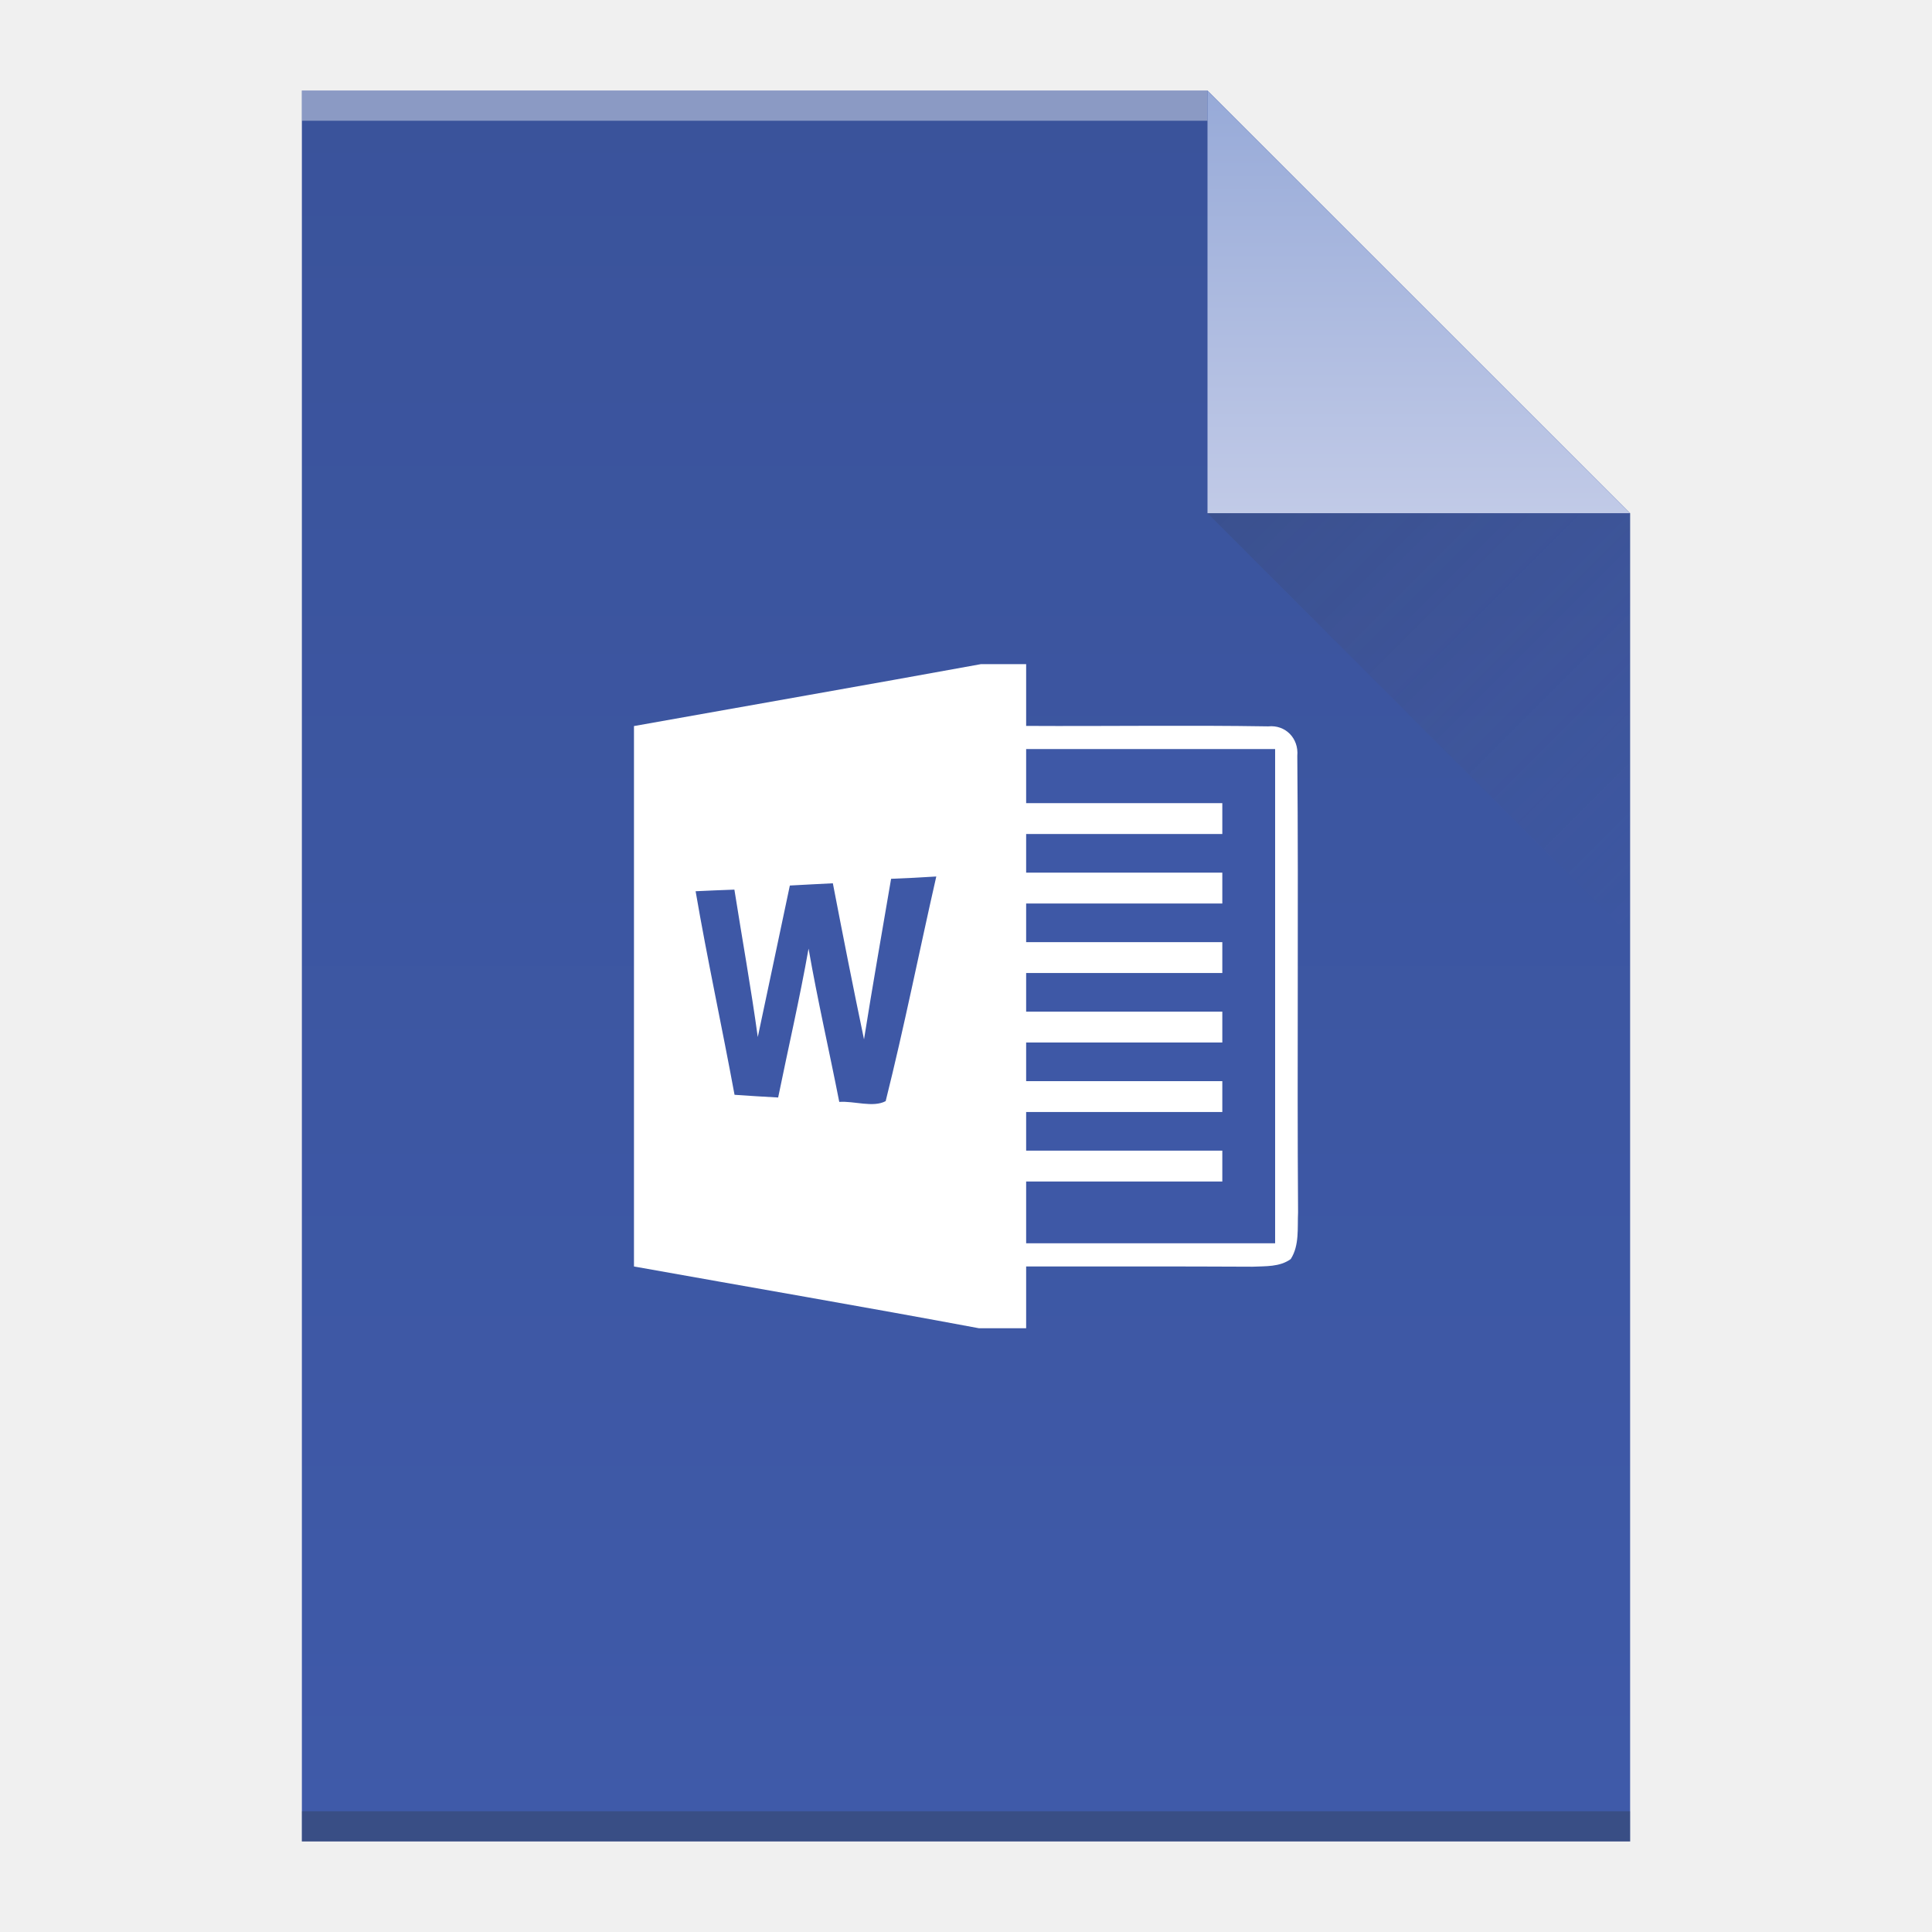
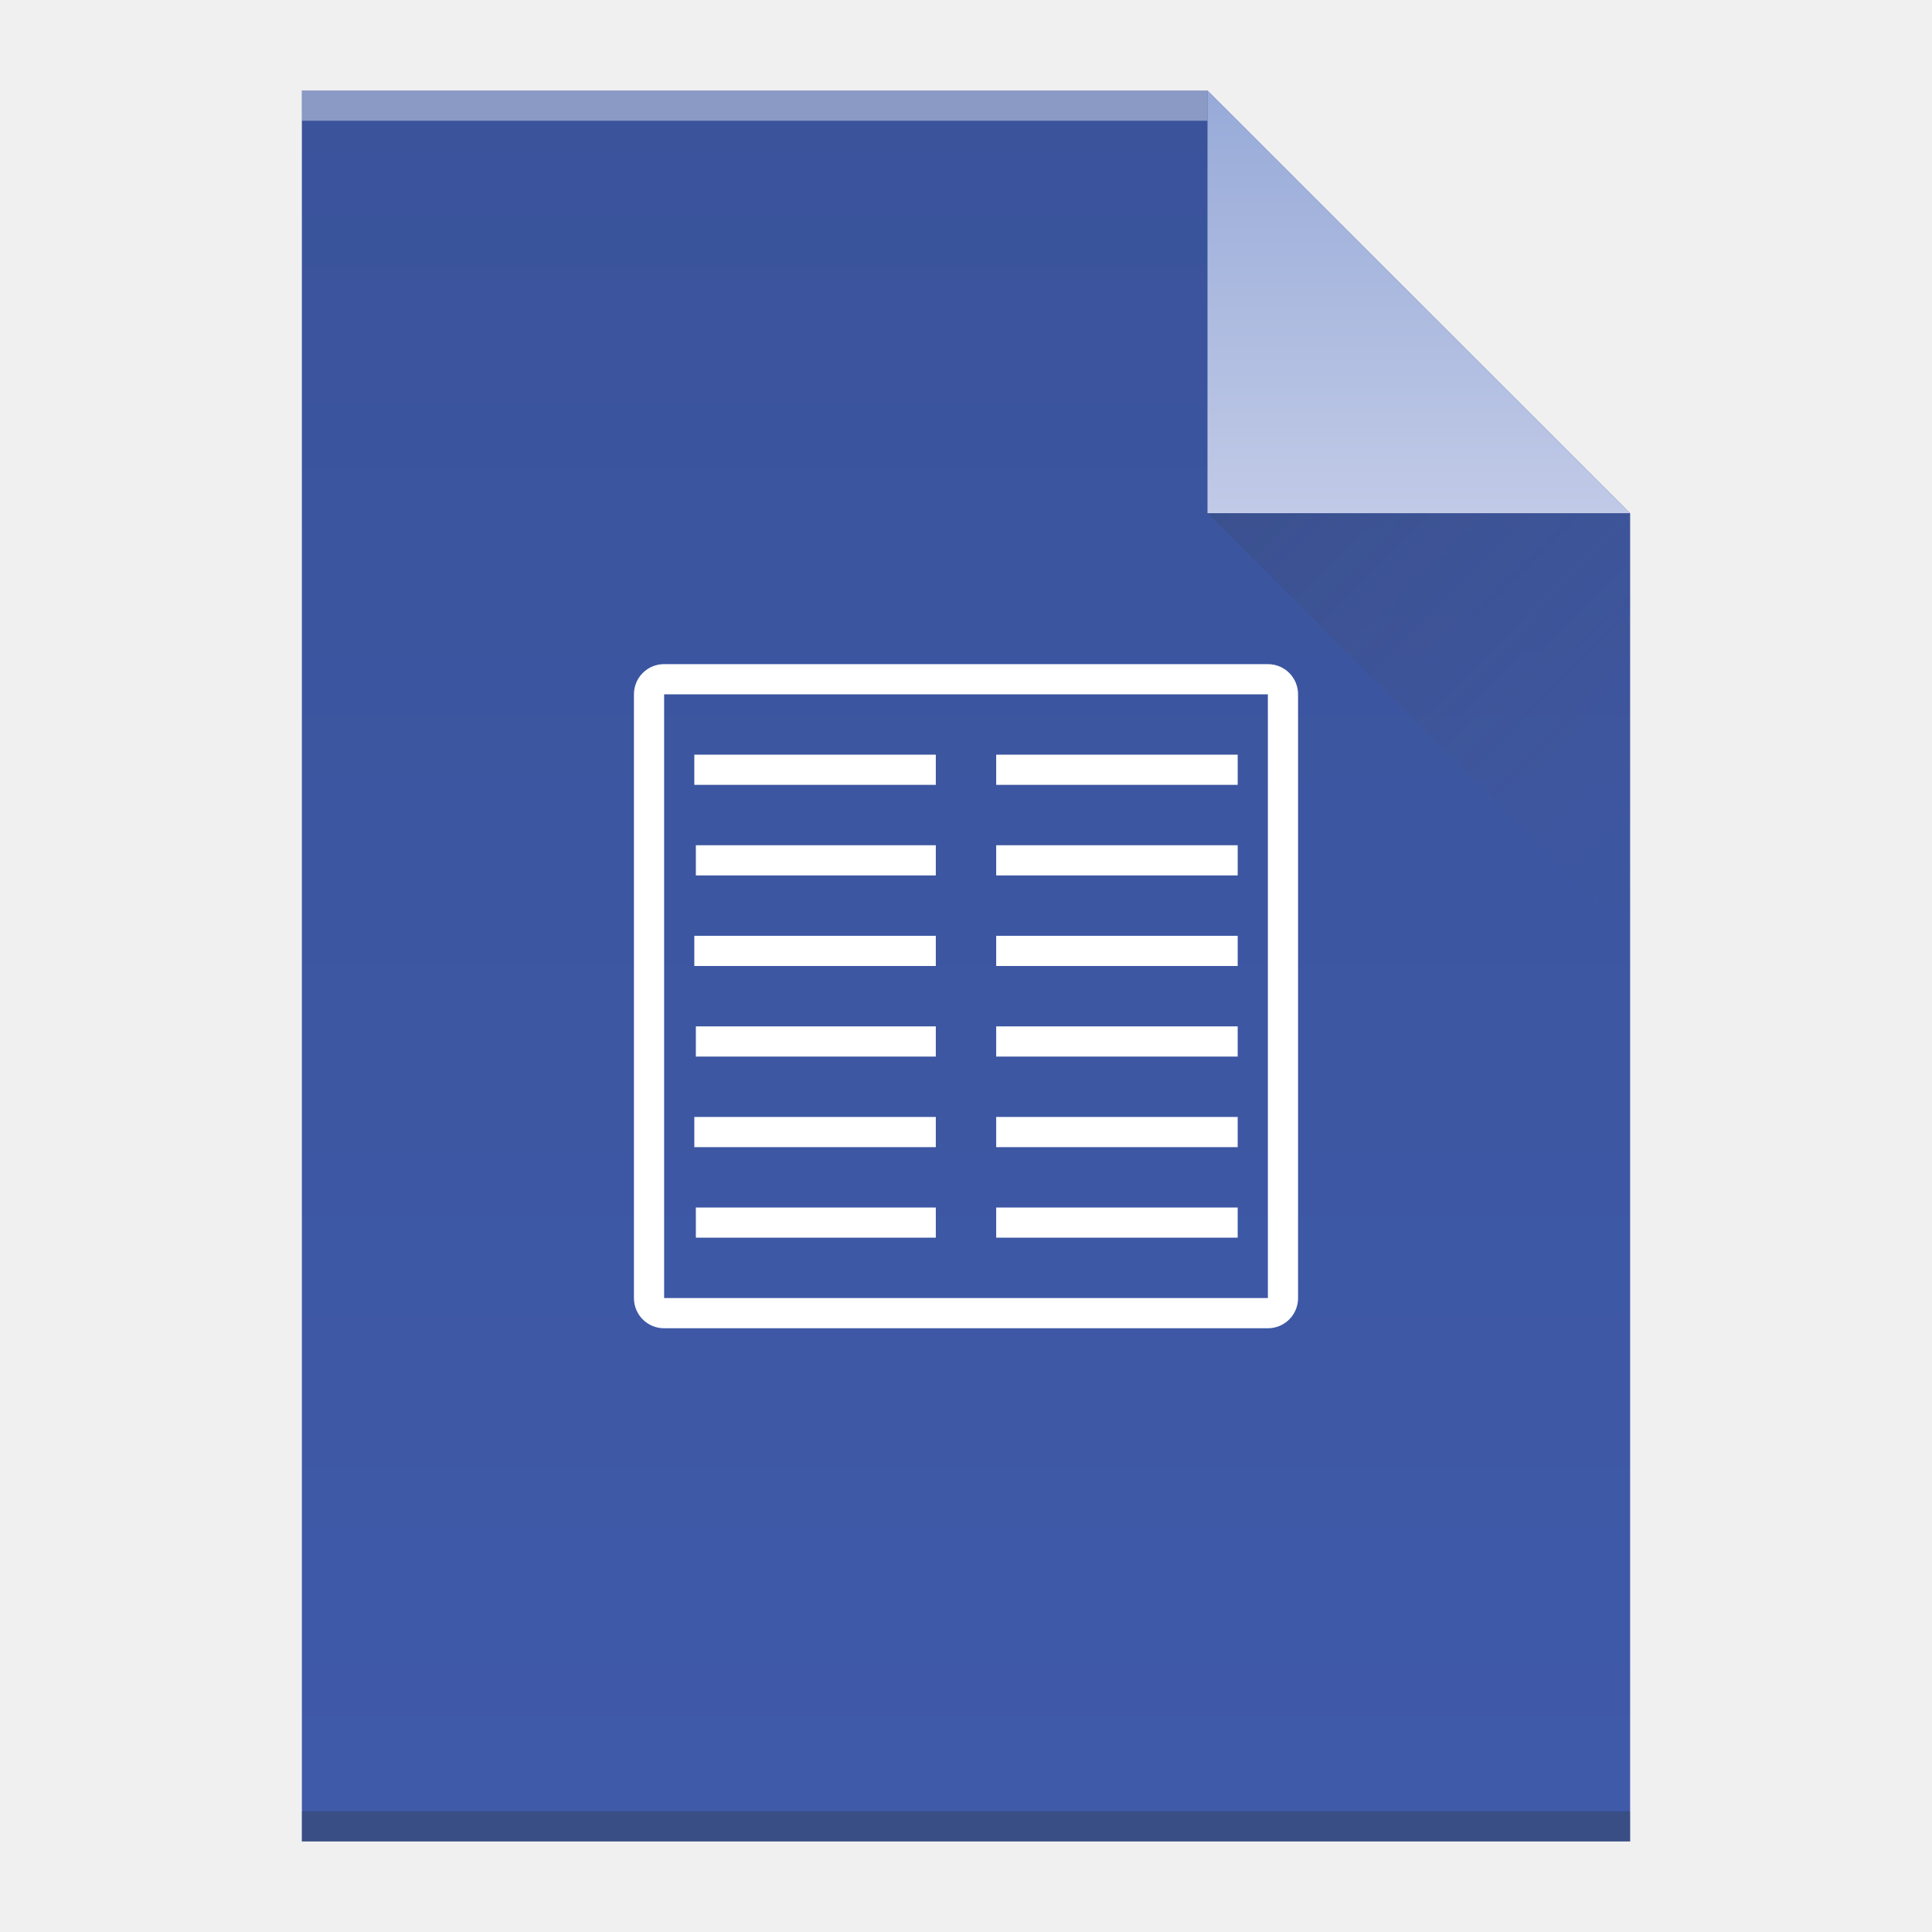
<svg xmlns="http://www.w3.org/2000/svg" xmlns:xlink="http://www.w3.org/1999/xlink" viewBox="0 0 64 64" id="svg2" version="1.1" width="64" height="64">
  <defs id="defs4">
    <linearGradient id="linearGradient4351-8">
      <stop id="stop4353-9" offset="0" style="stop-color:#97aad8;stop-opacity:1" />
      <stop id="stop4355-7" offset="1" style="stop-color:#c1cae7;stop-opacity:1" />
    </linearGradient>
    <linearGradient id="linearGradient4300-2">
      <stop style="stop-color:#3a539b;stop-opacity:1" offset="0" id="stop4302-4" />
      <stop style="stop-color:#3f5aa9;stop-opacity:1" offset="1" id="stop4304-1" />
    </linearGradient>
    <linearGradient xlink:href="#linearGradient4300-2" id="linearGradient4306-5" y1="61" y2="3" x2="0" gradientUnits="userSpaceOnUse" gradientTransform="matrix(1,0,0,-1,0,64)" />
    <linearGradient xlink:href="#linearGradient4351-8" id="linearGradient4357-8" y1="61" y2="47" x2="0" gradientUnits="userSpaceOnUse" gradientTransform="matrix(1,0,0,-1,0,64)" />
    <linearGradient xlink:href="#linearGradient4410" id="linearGradient4427-5" y1="17" x1="40" y2="31" x2="54" gradientUnits="userSpaceOnUse" />
    <linearGradient id="linearGradient4410">
      <stop style="stop-color:#383e51" id="stop4412" />
      <stop offset="1" style="stop-color:#655c6f;stop-opacity:0" id="stop4414" />
    </linearGradient>
  </defs>
  <path style="fill:url(#linearGradient4306-5);fill-opacity:1.0" id="rect3500-9" d="m 10,61 0,-58 30,0 14,14 0,30 0,14 -14,0 -30,0 z" />
  <rect width="30" x="10" y="-4" height="1" style="fill:#ffffff;fill-opacity:0.412" id="rect4169-2" transform="scale(1,-1)" />
  <rect width="44" x="10" y="-61" height="1" style="fill:#2e3132;fill-opacity:0.294" id="rect4236-8" transform="scale(1,-1)" />
  <path style="fill:url(#linearGradient4357-8);fill-opacity:1.0;fill-rule:evenodd" id="path4314-9" d="M 54,17 40,3 40,17 Z" />
-   <g transform="matrix(0.2499306,0,0,0.255814,15.74757,22)" id="word">
-     <path style="fill:#ffffff;fill-opacity:1" d="M 67.02,0 73,0 c 0,2.67 0,5.33 0,8 10.7,0.06 21.39,-0.11 32.08,0.06 2.28,-0.23 4.07,1.54 3.86,3.82 0.17,19.7 -0.04,39.41 0.1,59.11 -0.1,2.02 0.2,4.26 -0.97,6.05 -1.46,1.04 -3.35,0.91 -5.05,0.99 C 93.01,77.98 83.01,78 73,78 c 0,2.67 0,5.33 0,8 l -6.25,0 C 51.53,83.22 36.27,80.67 21.02,78 21.01,54.67 21.02,31.34 21.02,8.02 36.35,5.34 51.69,2.73 67.02,0 Z" id="path5" />
-     <path style="fill:#3e58a6;fill-opacity:1" d="m 73,11 c 11,0 22,0 33,0 0,21.33 0,42.67 0,64 -11,0 -22,0 -33,0 0,-2.67 0,-5.33 0,-8 8.67,0 17.33,0 26,0 0,-1.33 0,-2.67 0,-4 -8.67,0 -17.33,0 -26,0 0,-1.67 0,-3.33 0,-5 8.67,0 17.33,0 26,0 0,-1.33 0,-2.67 0,-4 -8.67,0 -17.33,0 -26,0 0,-1.67 0,-3.33 0,-5 8.67,0 17.33,0 26,0 0,-1.33 0,-2.67 0,-4 -8.67,0 -17.33,0 -26,0 0,-1.67 0,-3.33 0,-5 8.67,0 17.33,0 26,0 0,-1.33 0,-2.67 0,-4 -8.67,0 -17.33,0 -26,0 0,-1.67 0,-3.33 0,-5 8.67,0 17.33,0 26,0 0,-1.33 0,-2.67 0,-4 -8.67,0 -17.33,0 -26,0 0,-1.67 0,-3.33 0,-5 8.67,0 17.33,0 26,0 0,-1.33 0,-2.67 0,-4 -8.67,0 -17.33,0 -26,0 0,-2.33 0,-4.67 0,-7 z" id="path7" />
-     <path style="fill:#3e58a6;fill-opacity:1" d="m 41.68,28.67 c 1.9,-0.11 3.8,-0.19 5.7,-0.29 1.33,6.75 2.69,13.49 4.13,20.21 1.13,-6.94 2.38,-13.86 3.59,-20.79 2,-0.07 4,-0.18 5.99,-0.3 -2.26,9.69 -4.24,19.46 -6.71,29.09 -1.67,0.87 -4.17,-0.04 -6.15,0.1 -1.33,-6.62 -2.88,-13.2 -4.07,-19.85 -1.17,6.46 -2.69,12.86 -4.03,19.28 -1.92,-0.1 -3.85,-0.22 -5.78,-0.35 -1.66,-8.8 -3.61,-17.54 -5.16,-26.36 1.71,-0.08 3.43,-0.15 5.14,-0.21 1.03,6.37 2.2,12.71 3.1,19.09 1.41,-6.54 2.85,-13.08 4.25,-19.62 z" id="path9" />
-   </g>
  <path style="opacity:0.2;fill:url(#linearGradient4427-5);fill-rule:evenodd" id="path4320-7" d="M 40,17 54,31 54,17 Z" />
+   <path style="fill:#ffffff;fill-opacity:1" d="M 22 22 C 21.446 22 21 22.446 21 23 L 21 43 C 21 43.554 21.446 44 22 44 L 42 44 C 42.554 44 43 43.554 43 43 L 43 23 C 43 22.446 42.554 22 42 22 L 22 22 z M 22 23 L 23 23 L 41 23 L 42 23 L 42 24 L 42 42 L 42 43 L 41 43 L 23 43 L 22 43 L 22 42 L 22 24 L 22 23 z M 23 25 L 23 26 L 31 26 L 31 25 L 23 25 z M 33 25 L 33 26 L 41 26 L 41 25 L 33 25 z M 23.051 28 L 23.051 29 L 31 29 L 31 28 L 23.051 28 z M 33 28 L 33 29 L 41 29 L 41 28 L 33 28 z M 23 31 L 23 32 L 31 32 L 31 31 L 23 31 z M 33 31 L 33 32 L 41 32 L 41 31 L 33 31 z M 23.051 34 L 23.051 35 L 31 35 L 31 34 L 23.051 34 z M 33 34 L 33 35 L 41 35 L 41 34 L 33 34 z M 23 37 L 23 38 L 31 38 L 31 37 L 23 37 z M 33 37 L 33 38 L 41 38 L 41 37 L 33 37 z M 23.051 40 L 23.051 41 L 31 41 L 31 40 L 23.051 40 z M 33 40 L 33 41 L 41 41 L 41 40 L 33 40 z " id="rect4226" />
</svg>
